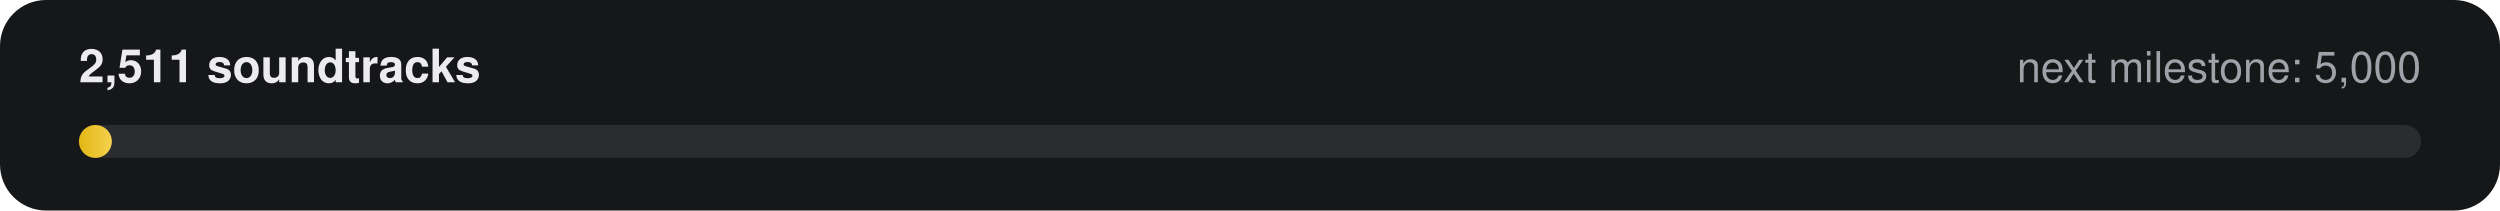
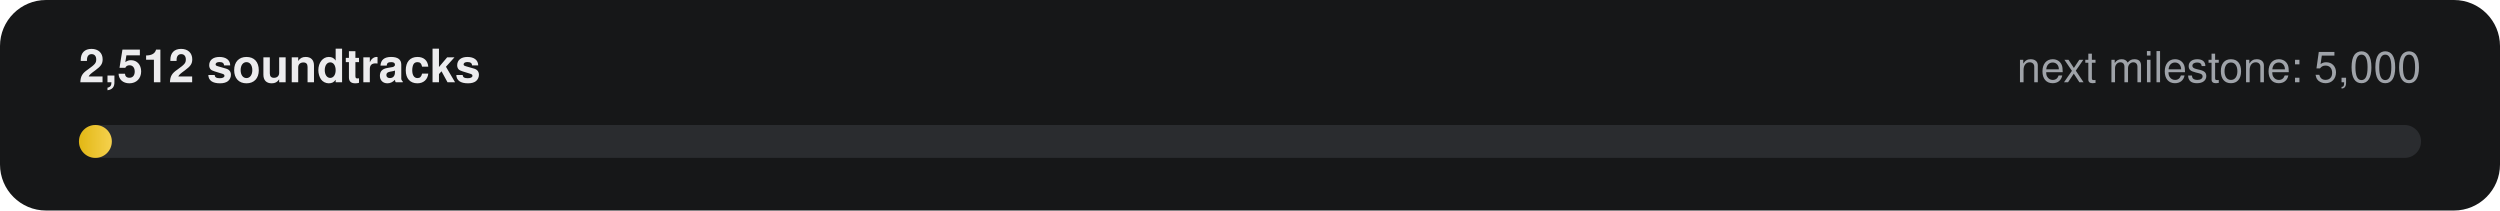
- <svg xmlns="http://www.w3.org/2000/svg" width="760" height="64" viewBox="0 0 760 64" role="img" aria-label="2,511 of 5,000 soundtracks">
+ <svg xmlns="http://www.w3.org/2000/svg" width="760" height="64" viewBox="0 0 760 64" role="img" aria-label="2,512 of 5,000 soundtracks">
  <defs>
    <linearGradient id="g" x1="0" x2="1">
      <stop offset="0" stop-color="#E2B714" />
      <stop offset="1" stop-color="#F5D14E" />
    </linearGradient>
  </defs>
  <rect width="760" height="64" rx="14" fill="#161718" />
-   <text x="24" y="25" fill="#ECECEE" font-family="-apple-system,Segoe UI,Helvetica,Arial,sans-serif" font-size="14" font-weight="600">2,511 soundtracks</text>
+   <text x="24" y="25" fill="#ECECEE" font-family="-apple-system,Segoe UI,Helvetica,Arial,sans-serif" font-size="14" font-weight="600">2,512 soundtracks</text>
  <text x="736" y="25" fill="#9FA3A9" text-anchor="end" font-family="-apple-system,Segoe UI,Helvetica,Arial,sans-serif" font-size="13">next milestone: 5,000</text>
  <rect x="24" y="38" width="712" height="10" rx="5" fill="#2A2C2F" />
  <rect x="24" y="38" width="10" height="10" rx="5" fill="url(#g)" />
</svg>
